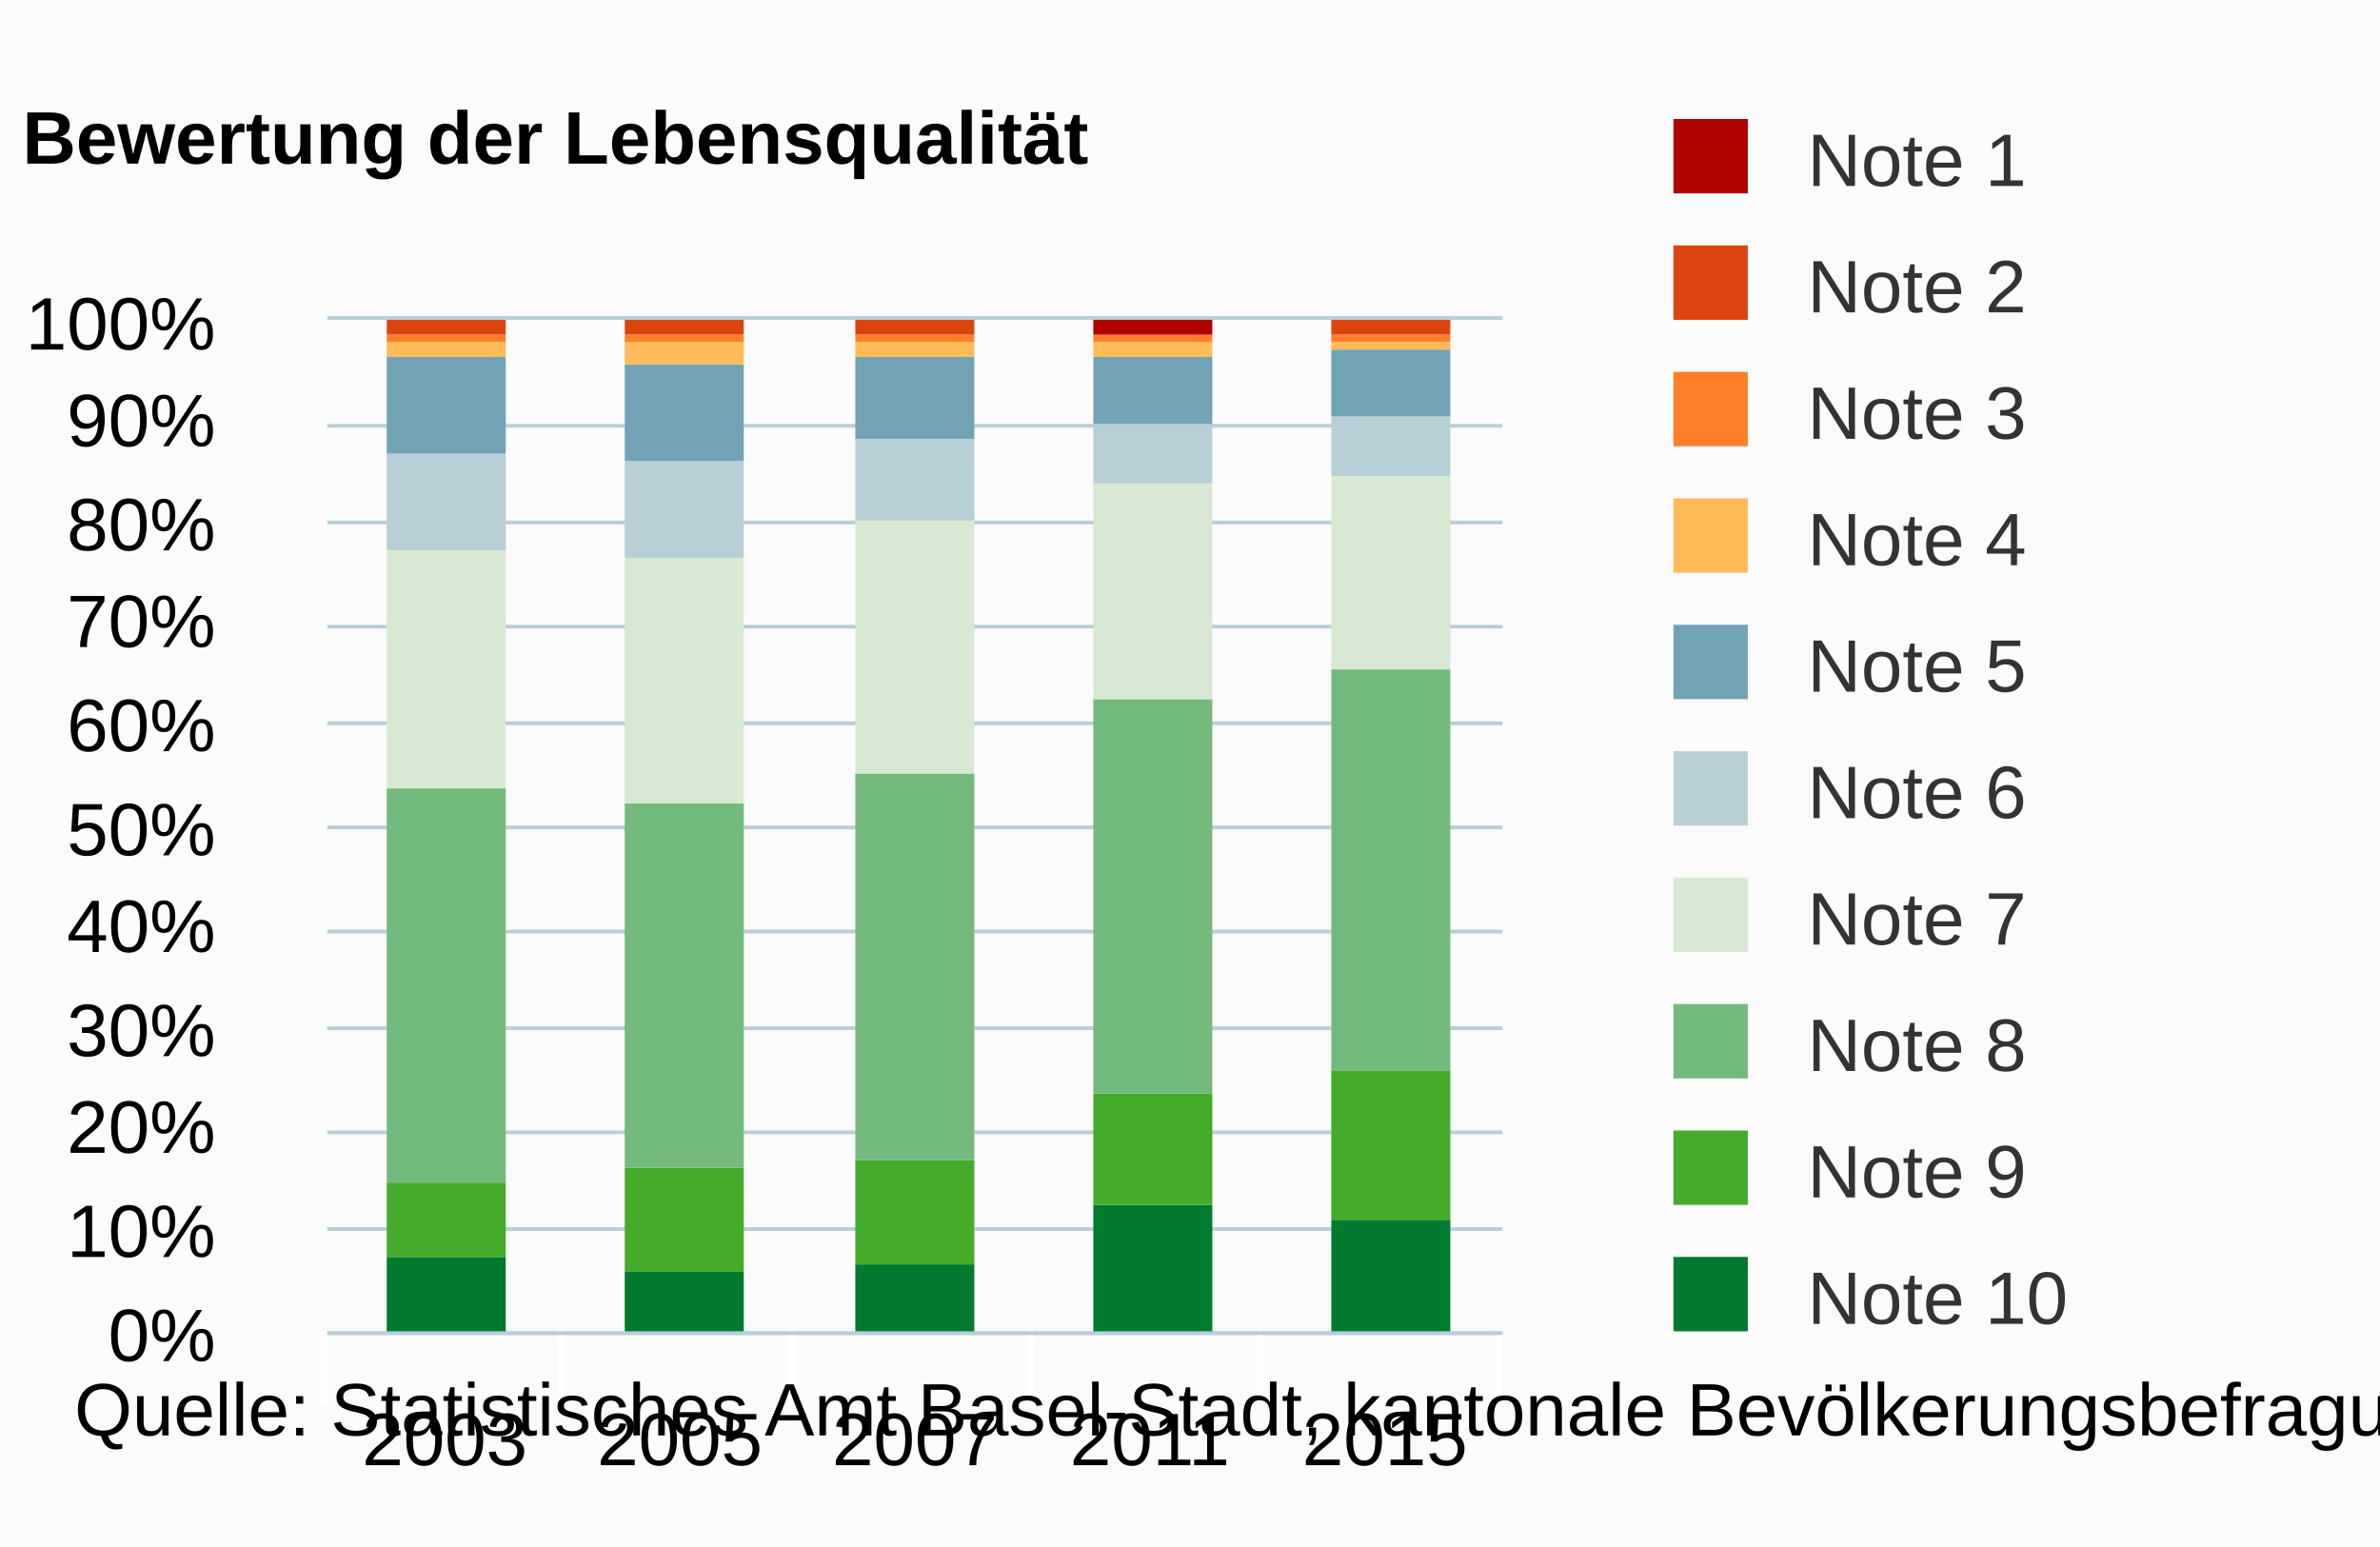
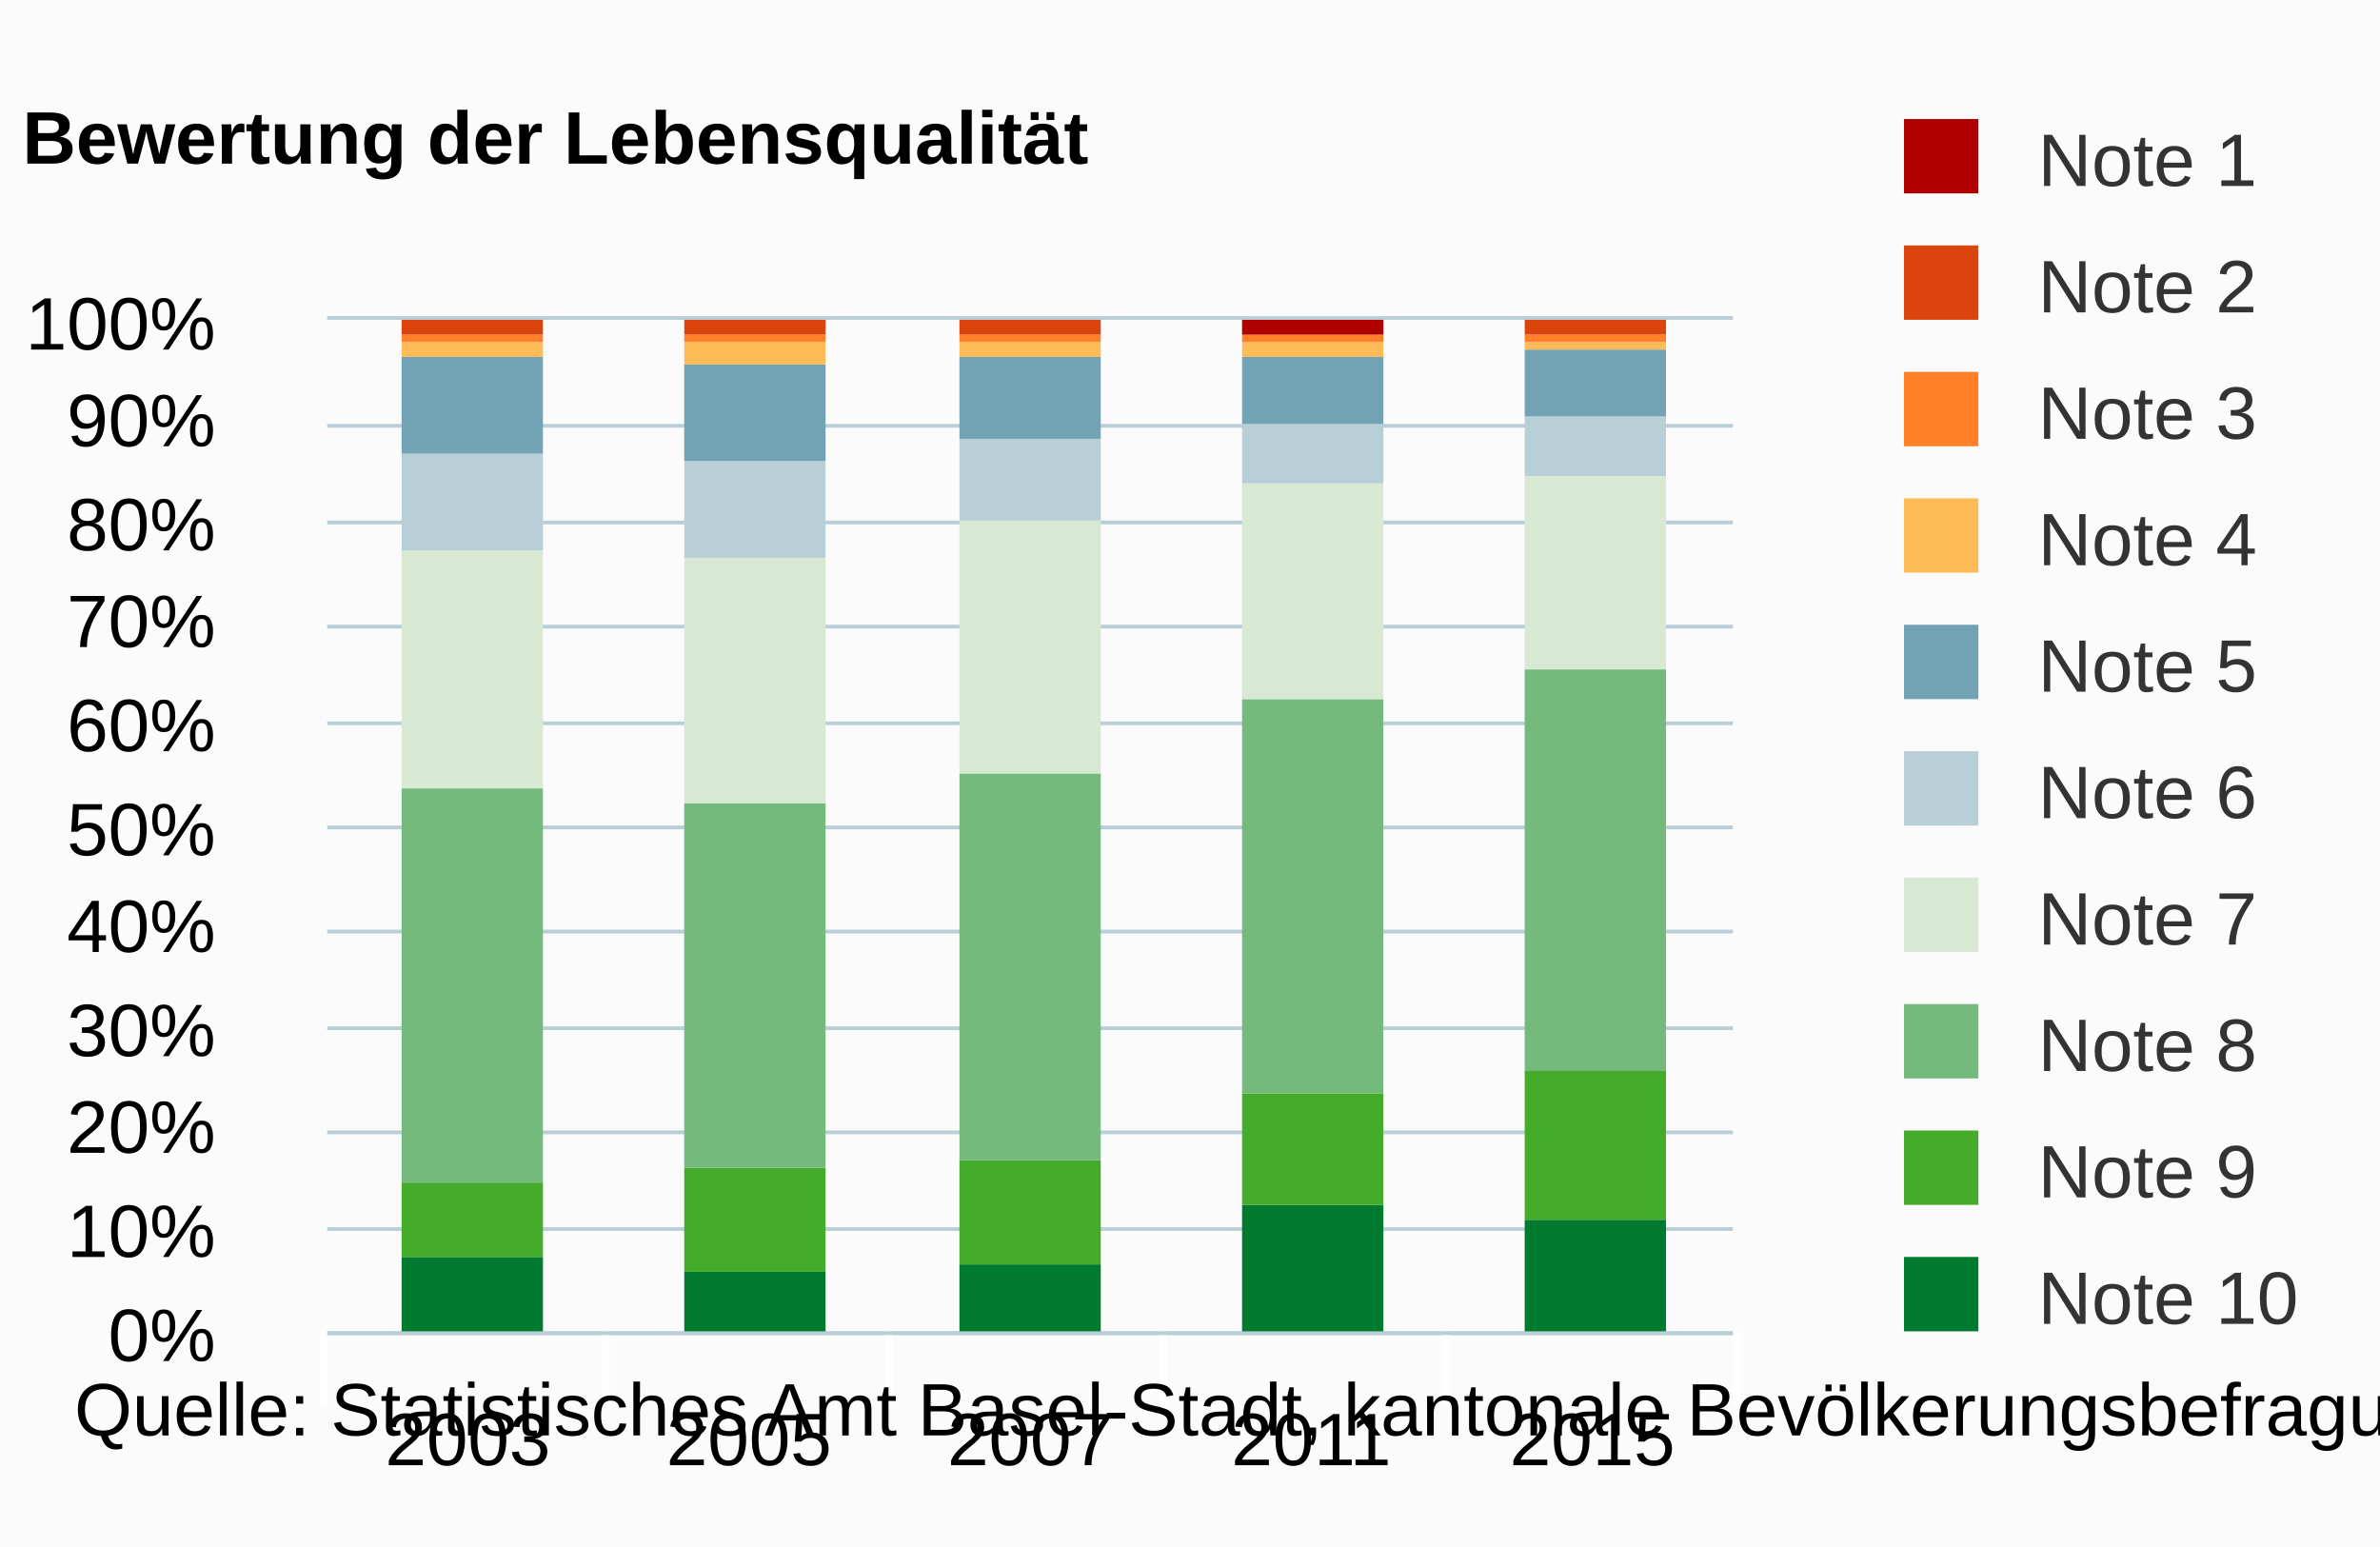
<svg xmlns="http://www.w3.org/2000/svg" version="1.1" class="highcharts-root" style="font-family:arial;font-size:10px;" viewBox="0 0 320 208">
  <defs>
    <clipPath>
-       <rect x="0" y="0" width="158" height="136" fill="none" />
+       <rect x="0" y="0" width="189" height="136" fill="none" />
    </clipPath>
    <clipPath id="a">
-       <rect x="0" y="0" width="158" height="136" fill="none" />
+       <rect x="0" y="0" width="189" height="136" fill="none" />
    </clipPath>
  </defs>
  <rect fill="#fbfbfb" class="highcharts-background" x="0" y="0" width="320" height="208" rx="0" ry="0" />
-   <rect fill="none" class="highcharts-plot-background" x="44" y="43" width="158" height="136" />
+   <rect fill="none" class="highcharts-plot-background" x="44" y="43" width="189" height="136" />
  <g class="highcharts-pane-group" />
  <g class="highcharts-grid highcharts-xaxis-grid ">
-     <path fill="none" class="highcharts-grid-line" d="M 75.5 43 L 75.5 179" opacity="1" />
-     <path fill="none" class="highcharts-grid-line" d="M 106.5 43 L 106.5 179" opacity="1" />
-     <path fill="none" class="highcharts-grid-line" d="M 138.5 43 L 138.5 179" opacity="1" />
-     <path fill="none" class="highcharts-grid-line" d="M 169.5 43 L 169.5 179" opacity="1" />
-     <path fill="none" class="highcharts-grid-line" d="M 201.5 43 L 201.5 179" opacity="1" />
+     <path fill="none" class="highcharts-grid-line" d="M 81.5 43 L 81.5 179" opacity="1" />
+     <path fill="none" class="highcharts-grid-line" d="M 119.5 43 L 119.5 179" opacity="1" />
+     <path fill="none" class="highcharts-grid-line" d="M 156.5 43 L 156.5 179" opacity="1" />
+     <path fill="none" class="highcharts-grid-line" d="M 194.5 43 L 194.5 179" opacity="1" />
+     <path fill="none" class="highcharts-grid-line" d="M 232.5 43 L 232.5 179" opacity="1" />
    <path fill="none" class="highcharts-grid-line" d="M 43.5 43 L 43.5 179" opacity="1" />
  </g>
  <g class="highcharts-grid highcharts-yaxis-grid ">
-     <path fill="none" stroke="#B9CFD7" stroke-width="0.5" class="highcharts-grid-line" d="M 44 179.25 L 202 179.25" opacity="1" />
-     <path fill="none" stroke="#B9CFD7" stroke-width="0.5" class="highcharts-grid-line" d="M 44 165.25 L 202 165.25" opacity="1" />
-     <path fill="none" stroke="#B9CFD7" stroke-width="0.5" class="highcharts-grid-line" d="M 44 152.25 L 202 152.25" opacity="1" />
-     <path fill="none" stroke="#B9CFD7" stroke-width="0.5" class="highcharts-grid-line" d="M 44 138.25 L 202 138.25" opacity="1" />
-     <path fill="none" stroke="#B9CFD7" stroke-width="0.5" class="highcharts-grid-line" d="M 44 125.25 L 202 125.25" opacity="1" />
-     <path fill="none" stroke="#B9CFD7" stroke-width="0.5" class="highcharts-grid-line" d="M 44 111.25 L 202 111.25" opacity="1" />
-     <path fill="none" stroke="#B9CFD7" stroke-width="0.5" class="highcharts-grid-line" d="M 44 97.25 L 202 97.25" opacity="1" />
-     <path fill="none" stroke="#B9CFD7" stroke-width="0.5" class="highcharts-grid-line" d="M 44 84.25 L 202 84.25" opacity="1" />
-     <path fill="none" stroke="#B9CFD7" stroke-width="0.5" class="highcharts-grid-line" d="M 44 70.25 L 202 70.25" opacity="1" />
-     <path fill="none" stroke="#B9CFD7" stroke-width="0.5" class="highcharts-grid-line" d="M 44 57.25 L 202 57.25" opacity="1" />
-     <path fill="none" stroke="#B9CFD7" stroke-width="0.5" class="highcharts-grid-line" d="M 44 42.75 L 202 42.75" opacity="1" />
-   </g>
-   <rect fill="none" class="highcharts-plot-border" x="44" y="43" width="158" height="136" />
+     <path fill="none" stroke="#B9CFD7" stroke-width="0.5" class="highcharts-grid-line" d="M 44 179.25 L 233 179.25" opacity="1" />
+     <path fill="none" stroke="#B9CFD7" stroke-width="0.5" class="highcharts-grid-line" d="M 44 165.25 L 233 165.25" opacity="1" />
+     <path fill="none" stroke="#B9CFD7" stroke-width="0.5" class="highcharts-grid-line" d="M 44 152.25 L 233 152.25" opacity="1" />
+     <path fill="none" stroke="#B9CFD7" stroke-width="0.5" class="highcharts-grid-line" d="M 44 138.25 L 233 138.25" opacity="1" />
+     <path fill="none" stroke="#B9CFD7" stroke-width="0.5" class="highcharts-grid-line" d="M 44 125.25 L 233 125.25" opacity="1" />
+     <path fill="none" stroke="#B9CFD7" stroke-width="0.5" class="highcharts-grid-line" d="M 44 111.25 L 233 111.25" opacity="1" />
+     <path fill="none" stroke="#B9CFD7" stroke-width="0.5" class="highcharts-grid-line" d="M 44 97.25 L 233 97.25" opacity="1" />
+     <path fill="none" stroke="#B9CFD7" stroke-width="0.5" class="highcharts-grid-line" d="M 44 84.25 L 233 84.25" opacity="1" />
+     <path fill="none" stroke="#B9CFD7" stroke-width="0.5" class="highcharts-grid-line" d="M 44 70.25 L 233 70.25" opacity="1" />
+     <path fill="none" stroke="#B9CFD7" stroke-width="0.5" class="highcharts-grid-line" d="M 44 57.25 L 233 57.25" opacity="1" />
+     <path fill="none" stroke="#B9CFD7" stroke-width="0.5" class="highcharts-grid-line" d="M 44 42.75 L 233 42.75" opacity="1" />
+   </g>
+   <rect fill="none" class="highcharts-plot-border" x="44" y="43" width="189" height="136" />
  <g class="highcharts-axis highcharts-xaxis ">
-     <path fill="none" class="highcharts-tick" stroke="#FFFFFF" stroke-width="1" d="M 75.5 179 L 75.5 189" opacity="1" />
-     <path fill="none" class="highcharts-tick" stroke="#FFFFFF" stroke-width="1" d="M 106.5 179 L 106.5 189" opacity="1" />
-     <path fill="none" class="highcharts-tick" stroke="#FFFFFF" stroke-width="1" d="M 138.5 179 L 138.5 189" opacity="1" />
-     <path fill="none" class="highcharts-tick" stroke="#FFFFFF" stroke-width="1" d="M 169.5 179 L 169.5 189" opacity="1" />
-     <path fill="none" class="highcharts-tick" stroke="#FFFFFF" stroke-width="1" d="M 201.5 179 L 201.5 189" opacity="1" />
+     <path fill="none" class="highcharts-tick" stroke="#FFFFFF" stroke-width="1" d="M 81.5 179 L 81.5 189" opacity="1" />
+     <path fill="none" class="highcharts-tick" stroke="#FFFFFF" stroke-width="1" d="M 119.5 179 L 119.5 189" opacity="1" />
+     <path fill="none" class="highcharts-tick" stroke="#FFFFFF" stroke-width="1" d="M 156.5 179 L 156.5 189" opacity="1" />
+     <path fill="none" class="highcharts-tick" stroke="#FFFFFF" stroke-width="1" d="M 194.5 179 L 194.5 189" opacity="1" />
+     <path fill="none" class="highcharts-tick" stroke="#FFFFFF" stroke-width="1" d="M 233.5 179 L 233.5 189" opacity="1" />
    <path fill="none" class="highcharts-tick" stroke="#FFFFFF" stroke-width="1" d="M 43.5 179 L 43.5 189" opacity="1" />
-     <path fill="none" class="highcharts-axis-line" stroke="#B9CFD7" stroke-width="0.5" d="M 44 179.25 L 202 179.25" />
+     <path fill="none" class="highcharts-axis-line" stroke="#B9CFD7" stroke-width="0.5" d="M 44 179.25 L 233 179.25" />
  </g>
  <g class="highcharts-axis highcharts-yaxis ">
    <path fill="none" class="highcharts-axis-line" d="M 44 43 L 44 179" />
  </g>
  <g class="highcharts-series-group">
    <g class="highcharts-series highcharts-series-0 highcharts-column-series highcharts-color-undefined " transform="translate(44,43) scale(1 1)" clip-path="url(#a)">
-       <rect x="8" y="126" width="16" height="11" fill="#007a2f" class="highcharts-point" />
-       <rect x="40" y="128" width="16" height="9" fill="#007a2f" class="highcharts-point" />
-       <rect x="71" y="127" width="16" height="10" fill="#007a2f" class="highcharts-point" />
-       <rect x="103" y="119" width="16" height="18" fill="#007a2f" class="highcharts-point" />
-       <rect x="135" y="121" width="16" height="16" fill="#007a2f" class="highcharts-point" />
+       <rect x="10" y="126" width="19" height="11" fill="#007a2f" class="highcharts-point" />
+       <rect x="48" y="128" width="19" height="9" fill="#007a2f" class="highcharts-point" />
+       <rect x="85" y="127" width="19" height="10" fill="#007a2f" class="highcharts-point" />
+       <rect x="123" y="119" width="19" height="18" fill="#007a2f" class="highcharts-point" />
+       <rect x="161" y="121" width="19" height="16" fill="#007a2f" class="highcharts-point" />
    </g>
    <g class="highcharts-markers highcharts-series-0 highcharts-column-series highcharts-color-undefined " transform="translate(44,43) scale(1 1)" clip-path="none" />
    <g class="highcharts-series highcharts-series-1 highcharts-column-series highcharts-color-undefined " transform="translate(44,43) scale(1 1)" clip-path="url(#a)">
-       <rect x="8" y="116" width="16" height="10" fill="#44ab2b" class="highcharts-point" />
-       <rect x="40" y="114" width="16" height="14" fill="#44ab2b" class="highcharts-point" />
-       <rect x="71" y="113" width="16" height="14" fill="#44ab2b" class="highcharts-point" />
-       <rect x="103" y="104" width="16" height="15" fill="#44ab2b" class="highcharts-point" />
-       <rect x="135" y="101" width="16" height="20" fill="#44ab2b" class="highcharts-point" />
+       <rect x="10" y="116" width="19" height="10" fill="#44ab2b" class="highcharts-point" />
+       <rect x="48" y="114" width="19" height="14" fill="#44ab2b" class="highcharts-point" />
+       <rect x="85" y="113" width="19" height="14" fill="#44ab2b" class="highcharts-point" />
+       <rect x="123" y="104" width="19" height="15" fill="#44ab2b" class="highcharts-point" />
+       <rect x="161" y="101" width="19" height="20" fill="#44ab2b" class="highcharts-point" />
    </g>
    <g class="highcharts-markers highcharts-series-1 highcharts-column-series highcharts-color-undefined " transform="translate(44,43) scale(1 1)" clip-path="none" />
    <g class="highcharts-series highcharts-series-2 highcharts-column-series highcharts-color-undefined " transform="translate(44,43) scale(1 1)" clip-path="url(#a)">
-       <rect x="8" y="63" width="16" height="53" fill="#73ba7c" class="highcharts-point" />
-       <rect x="40" y="65" width="16" height="49" fill="#73ba7c" class="highcharts-point" />
-       <rect x="71" y="61" width="16" height="52" fill="#73ba7c" class="highcharts-point" />
-       <rect x="103" y="51" width="16" height="53" fill="#73ba7c" class="highcharts-point" />
-       <rect x="135" y="47" width="16" height="54" fill="#73ba7c" class="highcharts-point" />
+       <rect x="10" y="63" width="19" height="53" fill="#73ba7c" class="highcharts-point" />
+       <rect x="48" y="65" width="19" height="49" fill="#73ba7c" class="highcharts-point" />
+       <rect x="85" y="61" width="19" height="52" fill="#73ba7c" class="highcharts-point" />
+       <rect x="123" y="51" width="19" height="53" fill="#73ba7c" class="highcharts-point" />
+       <rect x="161" y="47" width="19" height="54" fill="#73ba7c" class="highcharts-point" />
    </g>
    <g class="highcharts-markers highcharts-series-2 highcharts-column-series highcharts-color-undefined " transform="translate(44,43) scale(1 1)" clip-path="none" />
    <g class="highcharts-series highcharts-series-3 highcharts-column-series highcharts-color-undefined " transform="translate(44,43) scale(1 1)" clip-path="url(#a)">
-       <rect x="8" y="31" width="16" height="32" fill="#d7e9d2" class="highcharts-point" />
-       <rect x="40" y="32" width="16" height="33" fill="#d7e9d2" class="highcharts-point" />
-       <rect x="71" y="27" width="16" height="34" fill="#d7e9d2" class="highcharts-point" />
-       <rect x="103" y="22" width="16" height="29" fill="#d7e9d2" class="highcharts-point" />
-       <rect x="135" y="21" width="16" height="26" fill="#d7e9d2" class="highcharts-point" />
+       <rect x="10" y="31" width="19" height="32" fill="#d7e9d2" class="highcharts-point" />
+       <rect x="48" y="32" width="19" height="33" fill="#d7e9d2" class="highcharts-point" />
+       <rect x="85" y="27" width="19" height="34" fill="#d7e9d2" class="highcharts-point" />
+       <rect x="123" y="22" width="19" height="29" fill="#d7e9d2" class="highcharts-point" />
+       <rect x="161" y="21" width="19" height="26" fill="#d7e9d2" class="highcharts-point" />
    </g>
    <g class="highcharts-markers highcharts-series-3 highcharts-column-series highcharts-color-undefined " transform="translate(44,43) scale(1 1)" clip-path="none" />
    <g class="highcharts-series highcharts-series-4 highcharts-column-series highcharts-color-undefined " transform="translate(44,43) scale(1 1)" clip-path="url(#a)">
-       <rect x="8" y="18" width="16" height="13" fill="#b9cfd7" class="highcharts-point" />
-       <rect x="40" y="19" width="16" height="13" fill="#b9cfd7" class="highcharts-point" />
-       <rect x="71" y="16" width="16" height="11" fill="#b9cfd7" class="highcharts-point" />
-       <rect x="103" y="14" width="16" height="8" fill="#b9cfd7" class="highcharts-point" />
-       <rect x="135" y="13" width="16" height="8" fill="#b9cfd7" class="highcharts-point" />
+       <rect x="10" y="18" width="19" height="13" fill="#b9cfd7" class="highcharts-point" />
+       <rect x="48" y="19" width="19" height="13" fill="#b9cfd7" class="highcharts-point" />
+       <rect x="85" y="16" width="19" height="11" fill="#b9cfd7" class="highcharts-point" />
+       <rect x="123" y="14" width="19" height="8" fill="#b9cfd7" class="highcharts-point" />
+       <rect x="161" y="13" width="19" height="8" fill="#b9cfd7" class="highcharts-point" />
    </g>
    <g class="highcharts-markers highcharts-series-4 highcharts-column-series highcharts-color-undefined " transform="translate(44,43) scale(1 1)" clip-path="none" />
    <g class="highcharts-series highcharts-series-5 highcharts-column-series highcharts-color-undefined " transform="translate(44,43) scale(1 1)" clip-path="url(#a)">
-       <rect x="8" y="5" width="16" height="13" fill="#71a3b5" class="highcharts-point" />
-       <rect x="40" y="6" width="16" height="13" fill="#71a3b5" class="highcharts-point" />
-       <rect x="71" y="5" width="16" height="11" fill="#71a3b5" class="highcharts-point" />
-       <rect x="103" y="5" width="16" height="9" fill="#71a3b5" class="highcharts-point" />
-       <rect x="135" y="4" width="16" height="9" fill="#71a3b5" class="highcharts-point" />
+       <rect x="10" y="5" width="19" height="13" fill="#71a3b5" class="highcharts-point" />
+       <rect x="48" y="6" width="19" height="13" fill="#71a3b5" class="highcharts-point" />
+       <rect x="85" y="5" width="19" height="11" fill="#71a3b5" class="highcharts-point" />
+       <rect x="123" y="5" width="19" height="9" fill="#71a3b5" class="highcharts-point" />
+       <rect x="161" y="4" width="19" height="9" fill="#71a3b5" class="highcharts-point" />
    </g>
    <g class="highcharts-markers highcharts-series-5 highcharts-column-series highcharts-color-undefined " transform="translate(44,43) scale(1 1)" clip-path="none" />
    <g class="highcharts-series highcharts-series-6 highcharts-column-series highcharts-color-undefined " transform="translate(44,43) scale(1 1)" clip-path="url(#a)">
-       <rect x="8" y="3" width="16" height="2" fill="#ffbb58" class="highcharts-point" />
-       <rect x="40" y="3" width="16" height="3" fill="#ffbb58" class="highcharts-point" />
-       <rect x="71" y="3" width="16" height="2" fill="#ffbb58" class="highcharts-point" />
-       <rect x="103" y="3" width="16" height="2" fill="#ffbb58" class="highcharts-point" />
-       <rect x="135" y="3" width="16" height="1" fill="#ffbb58" class="highcharts-point" />
+       <rect x="10" y="3" width="19" height="2" fill="#ffbb58" class="highcharts-point" />
+       <rect x="48" y="3" width="19" height="3" fill="#ffbb58" class="highcharts-point" />
+       <rect x="85" y="3" width="19" height="2" fill="#ffbb58" class="highcharts-point" />
+       <rect x="123" y="3" width="19" height="2" fill="#ffbb58" class="highcharts-point" />
+       <rect x="161" y="3" width="19" height="1" fill="#ffbb58" class="highcharts-point" />
    </g>
    <g class="highcharts-markers highcharts-series-6 highcharts-column-series highcharts-color-undefined " transform="translate(44,43) scale(1 1)" clip-path="none" />
    <g class="highcharts-series highcharts-series-7 highcharts-column-series highcharts-color-undefined " transform="translate(44,43) scale(1 1)" clip-path="url(#a)">
-       <rect x="8" y="2" width="16" height="1" fill="#ff8028" class="highcharts-point" />
-       <rect x="40" y="2" width="16" height="1" fill="#ff8028" class="highcharts-point" />
-       <rect x="71" y="2" width="16" height="1" fill="#ff8028" class="highcharts-point" />
-       <rect x="103" y="2" width="16" height="1" fill="#ff8028" class="highcharts-point" />
-       <rect x="135" y="2" width="16" height="1" fill="#ff8028" class="highcharts-point" />
+       <rect x="10" y="2" width="19" height="1" fill="#ff8028" class="highcharts-point" />
+       <rect x="48" y="2" width="19" height="1" fill="#ff8028" class="highcharts-point" />
+       <rect x="85" y="2" width="19" height="1" fill="#ff8028" class="highcharts-point" />
+       <rect x="123" y="2" width="19" height="1" fill="#ff8028" class="highcharts-point" />
+       <rect x="161" y="2" width="19" height="1" fill="#ff8028" class="highcharts-point" />
    </g>
    <g class="highcharts-markers highcharts-series-7 highcharts-column-series highcharts-color-undefined " transform="translate(44,43) scale(1 1)" clip-path="none" />
    <g class="highcharts-series highcharts-series-8 highcharts-column-series highcharts-color-undefined " transform="translate(44,43) scale(1 1)" clip-path="url(#a)">
-       <rect x="8" y="0" width="16" height="2" fill="#dc440e" class="highcharts-point" />
-       <rect x="40" y="0" width="16" height="2" fill="#dc440e" class="highcharts-point" />
-       <rect x="71" y="0" width="16" height="2" fill="#dc440e" class="highcharts-point" />
-       <rect x="103" y="2" width="16" height="0" fill="#dc440e" class="highcharts-point" />
-       <rect x="135" y="0" width="16" height="2" fill="#dc440e" class="highcharts-point" />
+       <rect x="10" y="0" width="19" height="2" fill="#dc440e" class="highcharts-point" />
+       <rect x="48" y="0" width="19" height="2" fill="#dc440e" class="highcharts-point" />
+       <rect x="85" y="0" width="19" height="2" fill="#dc440e" class="highcharts-point" />
+       <rect x="123" y="2" width="19" height="0" fill="#dc440e" class="highcharts-point" />
+       <rect x="161" y="0" width="19" height="2" fill="#dc440e" class="highcharts-point" />
    </g>
    <g class="highcharts-markers highcharts-series-8 highcharts-column-series highcharts-color-undefined " transform="translate(44,43) scale(1 1)" clip-path="none" />
    <g class="highcharts-series highcharts-series-9 highcharts-column-series highcharts-color-undefined " transform="translate(44,43) scale(1 1)" clip-path="url(#a)">
-       <rect x="8" y="1" width="16" height="0" fill="#b00000" class="highcharts-point" />
-       <rect x="40" y="1" width="16" height="0" fill="#b00000" class="highcharts-point" />
-       <rect x="71" y="1" width="16" height="0" fill="#b00000" class="highcharts-point" />
-       <rect x="103" y="0" width="16" height="2" fill="#b00000" class="highcharts-point" />
-       <rect x="135" y="1" width="16" height="0" fill="#b00000" class="highcharts-point" />
+       <rect x="10" y="1" width="19" height="0" fill="#b00000" class="highcharts-point" />
+       <rect x="48" y="1" width="19" height="0" fill="#b00000" class="highcharts-point" />
+       <rect x="85" y="1" width="19" height="0" fill="#b00000" class="highcharts-point" />
+       <rect x="123" y="0" width="19" height="2" fill="#b00000" class="highcharts-point" />
+       <rect x="161" y="1" width="19" height="0" fill="#b00000" class="highcharts-point" />
    </g>
    <g class="highcharts-markers highcharts-series-9 highcharts-column-series highcharts-color-undefined " transform="translate(44,43) scale(1 1)" clip-path="none" />
  </g>
  <text x="3" text-anchor="start" class="highcharts-title" style="color:#000000;font-size:10px;font-weight:bold;fill:#000000;" y="22">
    <tspan>Bewertung der Lebensqualität</tspan>
  </text>
-   <g class="highcharts-legend" transform="translate(214,9)">
-     <rect fill="none" class="highcharts-legend-box" rx="0" ry="0" x="0" y="0" width="103" height="181" visibility="visible" />
+   <g class="highcharts-legend" transform="translate(245,9)">
+     <rect fill="none" class="highcharts-legend-box" rx="0" ry="0" x="0" y="0" width="71" height="181" visibility="visible" />
    <g>
      <g>
        <g class="highcharts-legend-item highcharts-column-series highcharts-color-undefined highcharts-series-9" transform="translate(8,3)">
          <text x="21" style="color:#333333;font-size:10px;font-weight:normal;cursor:pointer;font-family:arial;fill:#333333;" text-anchor="start" y="13">
            <tspan>Note 1</tspan>
          </text>
          <rect x="3" y="4" width="10" height="10" fill="#b00000" class="highcharts-point" />
        </g>
        <g class="highcharts-legend-item highcharts-column-series highcharts-color-undefined highcharts-series-8" transform="translate(8,20)">
          <text x="21" y="13" style="color:#333333;font-size:10px;font-weight:normal;cursor:pointer;font-family:arial;fill:#333333;" text-anchor="start">
            <tspan>Note 2</tspan>
          </text>
          <rect x="3" y="4" width="10" height="10" fill="#dc440e" class="highcharts-point" />
        </g>
        <g class="highcharts-legend-item highcharts-column-series highcharts-color-undefined highcharts-series-7" transform="translate(8,37)">
          <text x="21" y="13" style="color:#333333;font-size:10px;font-weight:normal;cursor:pointer;font-family:arial;fill:#333333;" text-anchor="start">
            <tspan>Note 3</tspan>
          </text>
          <rect x="3" y="4" width="10" height="10" fill="#ff8028" class="highcharts-point" />
        </g>
        <g class="highcharts-legend-item highcharts-column-series highcharts-color-undefined highcharts-series-6" transform="translate(8,54)">
          <text x="21" y="13" style="color:#333333;font-size:10px;font-weight:normal;cursor:pointer;font-family:arial;fill:#333333;" text-anchor="start">
            <tspan>Note 4</tspan>
          </text>
          <rect x="3" y="4" width="10" height="10" fill="#ffbb58" class="highcharts-point" />
        </g>
        <g class="highcharts-legend-item highcharts-column-series highcharts-color-undefined highcharts-series-5" transform="translate(8,71)">
          <text x="21" y="13" style="color:#333333;font-size:10px;font-weight:normal;cursor:pointer;font-family:arial;fill:#333333;" text-anchor="start">
            <tspan>Note 5</tspan>
          </text>
          <rect x="3" y="4" width="10" height="10" fill="#71a3b5" class="highcharts-point" />
        </g>
        <g class="highcharts-legend-item highcharts-column-series highcharts-color-undefined highcharts-series-4" transform="translate(8,88)">
          <text x="21" y="13" style="color:#333333;font-size:10px;font-weight:normal;cursor:pointer;font-family:arial;fill:#333333;" text-anchor="start">
            <tspan>Note 6</tspan>
          </text>
          <rect x="3" y="4" width="10" height="10" fill="#b9cfd7" class="highcharts-point" />
        </g>
        <g class="highcharts-legend-item highcharts-column-series highcharts-color-undefined highcharts-series-3" transform="translate(8,105)">
          <text x="21" y="13" style="color:#333333;font-size:10px;font-weight:normal;cursor:pointer;font-family:arial;fill:#333333;" text-anchor="start">
            <tspan>Note 7</tspan>
          </text>
          <rect x="3" y="4" width="10" height="10" fill="#d7e9d2" class="highcharts-point" />
        </g>
        <g class="highcharts-legend-item highcharts-column-series highcharts-color-undefined highcharts-series-2" transform="translate(8,122)">
          <text x="21" y="13" style="color:#333333;font-size:10px;font-weight:normal;cursor:pointer;font-family:arial;fill:#333333;" text-anchor="start">
            <tspan>Note 8</tspan>
          </text>
          <rect x="3" y="4" width="10" height="10" fill="#73ba7c" class="highcharts-point" />
        </g>
        <g class="highcharts-legend-item highcharts-column-series highcharts-color-undefined highcharts-series-1" transform="translate(8,139)">
          <text x="21" y="13" style="color:#333333;font-size:10px;font-weight:normal;cursor:pointer;font-family:arial;fill:#333333;" text-anchor="start">
            <tspan>Note 9</tspan>
          </text>
          <rect x="3" y="4" width="10" height="10" fill="#44ab2b" class="highcharts-point" />
        </g>
        <g class="highcharts-legend-item highcharts-column-series highcharts-color-undefined highcharts-series-0" transform="translate(8,156)">
          <text x="21" y="13" style="color:#333333;font-size:10px;font-weight:normal;cursor:pointer;font-family:arial;fill:#333333;" text-anchor="start">
            <tspan>Note 10</tspan>
          </text>
          <rect x="3" y="4" width="10" height="10" fill="#007a2f" class="highcharts-point" />
        </g>
      </g>
    </g>
  </g>
  <g class="highcharts-axis-labels highcharts-xaxis-labels ">
-     <text x="59.8" style="color:#000000;cursor:default;font-size:10px;fill:#000000;" text-anchor="middle" transform="translate(0,0)" y="197" opacity="1">
+     <text x="62.9" style="color:#000000;cursor:default;font-size:10px;fill:#000000;" text-anchor="middle" transform="translate(0,0)" y="197" opacity="1">
      <tspan>2003</tspan>
    </text>
-     <text x="91.4" style="color:#000000;cursor:default;font-size:10px;fill:#000000;" text-anchor="middle" transform="translate(0,0)" y="197" opacity="1">
+     <text x="100.7" style="color:#000000;cursor:default;font-size:10px;fill:#000000;" text-anchor="middle" transform="translate(0,0)" y="197" opacity="1">
      <tspan>2005</tspan>
    </text>
-     <text x="123" style="color:#000000;cursor:default;font-size:10px;fill:#000000;" text-anchor="middle" transform="translate(0,0)" y="197" opacity="1">
+     <text x="138.5" style="color:#000000;cursor:default;font-size:10px;fill:#000000;" text-anchor="middle" transform="translate(0,0)" y="197" opacity="1">
      <tspan>2007</tspan>
    </text>
-     <text x="154.6" style="color:#000000;cursor:default;font-size:10px;fill:#000000;" text-anchor="middle" transform="translate(0,0)" y="197" opacity="1">
+     <text x="176.3" style="color:#000000;cursor:default;font-size:10px;fill:#000000;" text-anchor="middle" transform="translate(0,0)" y="197" opacity="1">
      <tspan>2011</tspan>
    </text>
-     <text x="186.2" style="color:#000000;cursor:default;font-size:10px;fill:#000000;" text-anchor="middle" transform="translate(0,0)" y="197" opacity="1">
+     <text x="214.1" style="color:#000000;cursor:default;font-size:10px;fill:#000000;" text-anchor="middle" transform="translate(0,0)" y="197" opacity="1">
      <tspan>2015</tspan>
    </text>
  </g>
  <g class="highcharts-axis-labels highcharts-yaxis-labels ">
    <text x="29" style="color:#000000;cursor:default;font-size:10px;fill:#000000;" text-anchor="end" transform="translate(0,0)" y="183" opacity="1">
      <tspan>0%</tspan>
    </text>
    <text x="29" style="color:#000000;cursor:default;font-size:10px;fill:#000000;" text-anchor="end" transform="translate(0,0)" y="169" opacity="1">
      <tspan>10%</tspan>
    </text>
    <text x="29" style="color:#000000;cursor:default;font-size:10px;fill:#000000;" text-anchor="end" transform="translate(0,0)" y="155" opacity="1">
      <tspan>20%</tspan>
    </text>
    <text x="29" style="color:#000000;cursor:default;font-size:10px;fill:#000000;" text-anchor="end" transform="translate(0,0)" y="142" opacity="1">
      <tspan>30%</tspan>
    </text>
    <text x="29" style="color:#000000;cursor:default;font-size:10px;fill:#000000;" text-anchor="end" transform="translate(0,0)" y="128" opacity="1">
      <tspan>40%</tspan>
    </text>
    <text x="29" style="color:#000000;cursor:default;font-size:10px;fill:#000000;" text-anchor="end" transform="translate(0,0)" y="115" opacity="1">
      <tspan>50%</tspan>
    </text>
    <text x="29" style="color:#000000;cursor:default;font-size:10px;fill:#000000;" text-anchor="end" transform="translate(0,0)" y="101" opacity="1">
      <tspan>60%</tspan>
    </text>
    <text x="29" style="color:#000000;cursor:default;font-size:10px;fill:#000000;" text-anchor="end" transform="translate(0,0)" y="87" opacity="1">
      <tspan>70%</tspan>
    </text>
    <text x="29" style="color:#000000;cursor:default;font-size:10px;fill:#000000;" text-anchor="end" transform="translate(0,0)" y="74" opacity="1">
      <tspan>80%</tspan>
    </text>
    <text x="29" style="color:#000000;cursor:default;font-size:10px;fill:#000000;" text-anchor="end" transform="translate(0,0)" y="60" opacity="1">
      <tspan>90%</tspan>
    </text>
    <text x="29" style="color:#000000;cursor:default;font-size:10px;fill:#000000;" text-anchor="end" transform="translate(0,0)" y="47" opacity="1">
      <tspan>100%</tspan>
    </text>
  </g>
  <text x="10" class="highcharts-credits" text-anchor="start" style="cursor:default;color:#000000;font-size:10px;fill:#000000;" y="193">
    <tspan>Quelle: Statistisches Amt Basel-Stadt, kantonale Bevölkerungsbefragung: F4</tspan>
  </text>
</svg>
